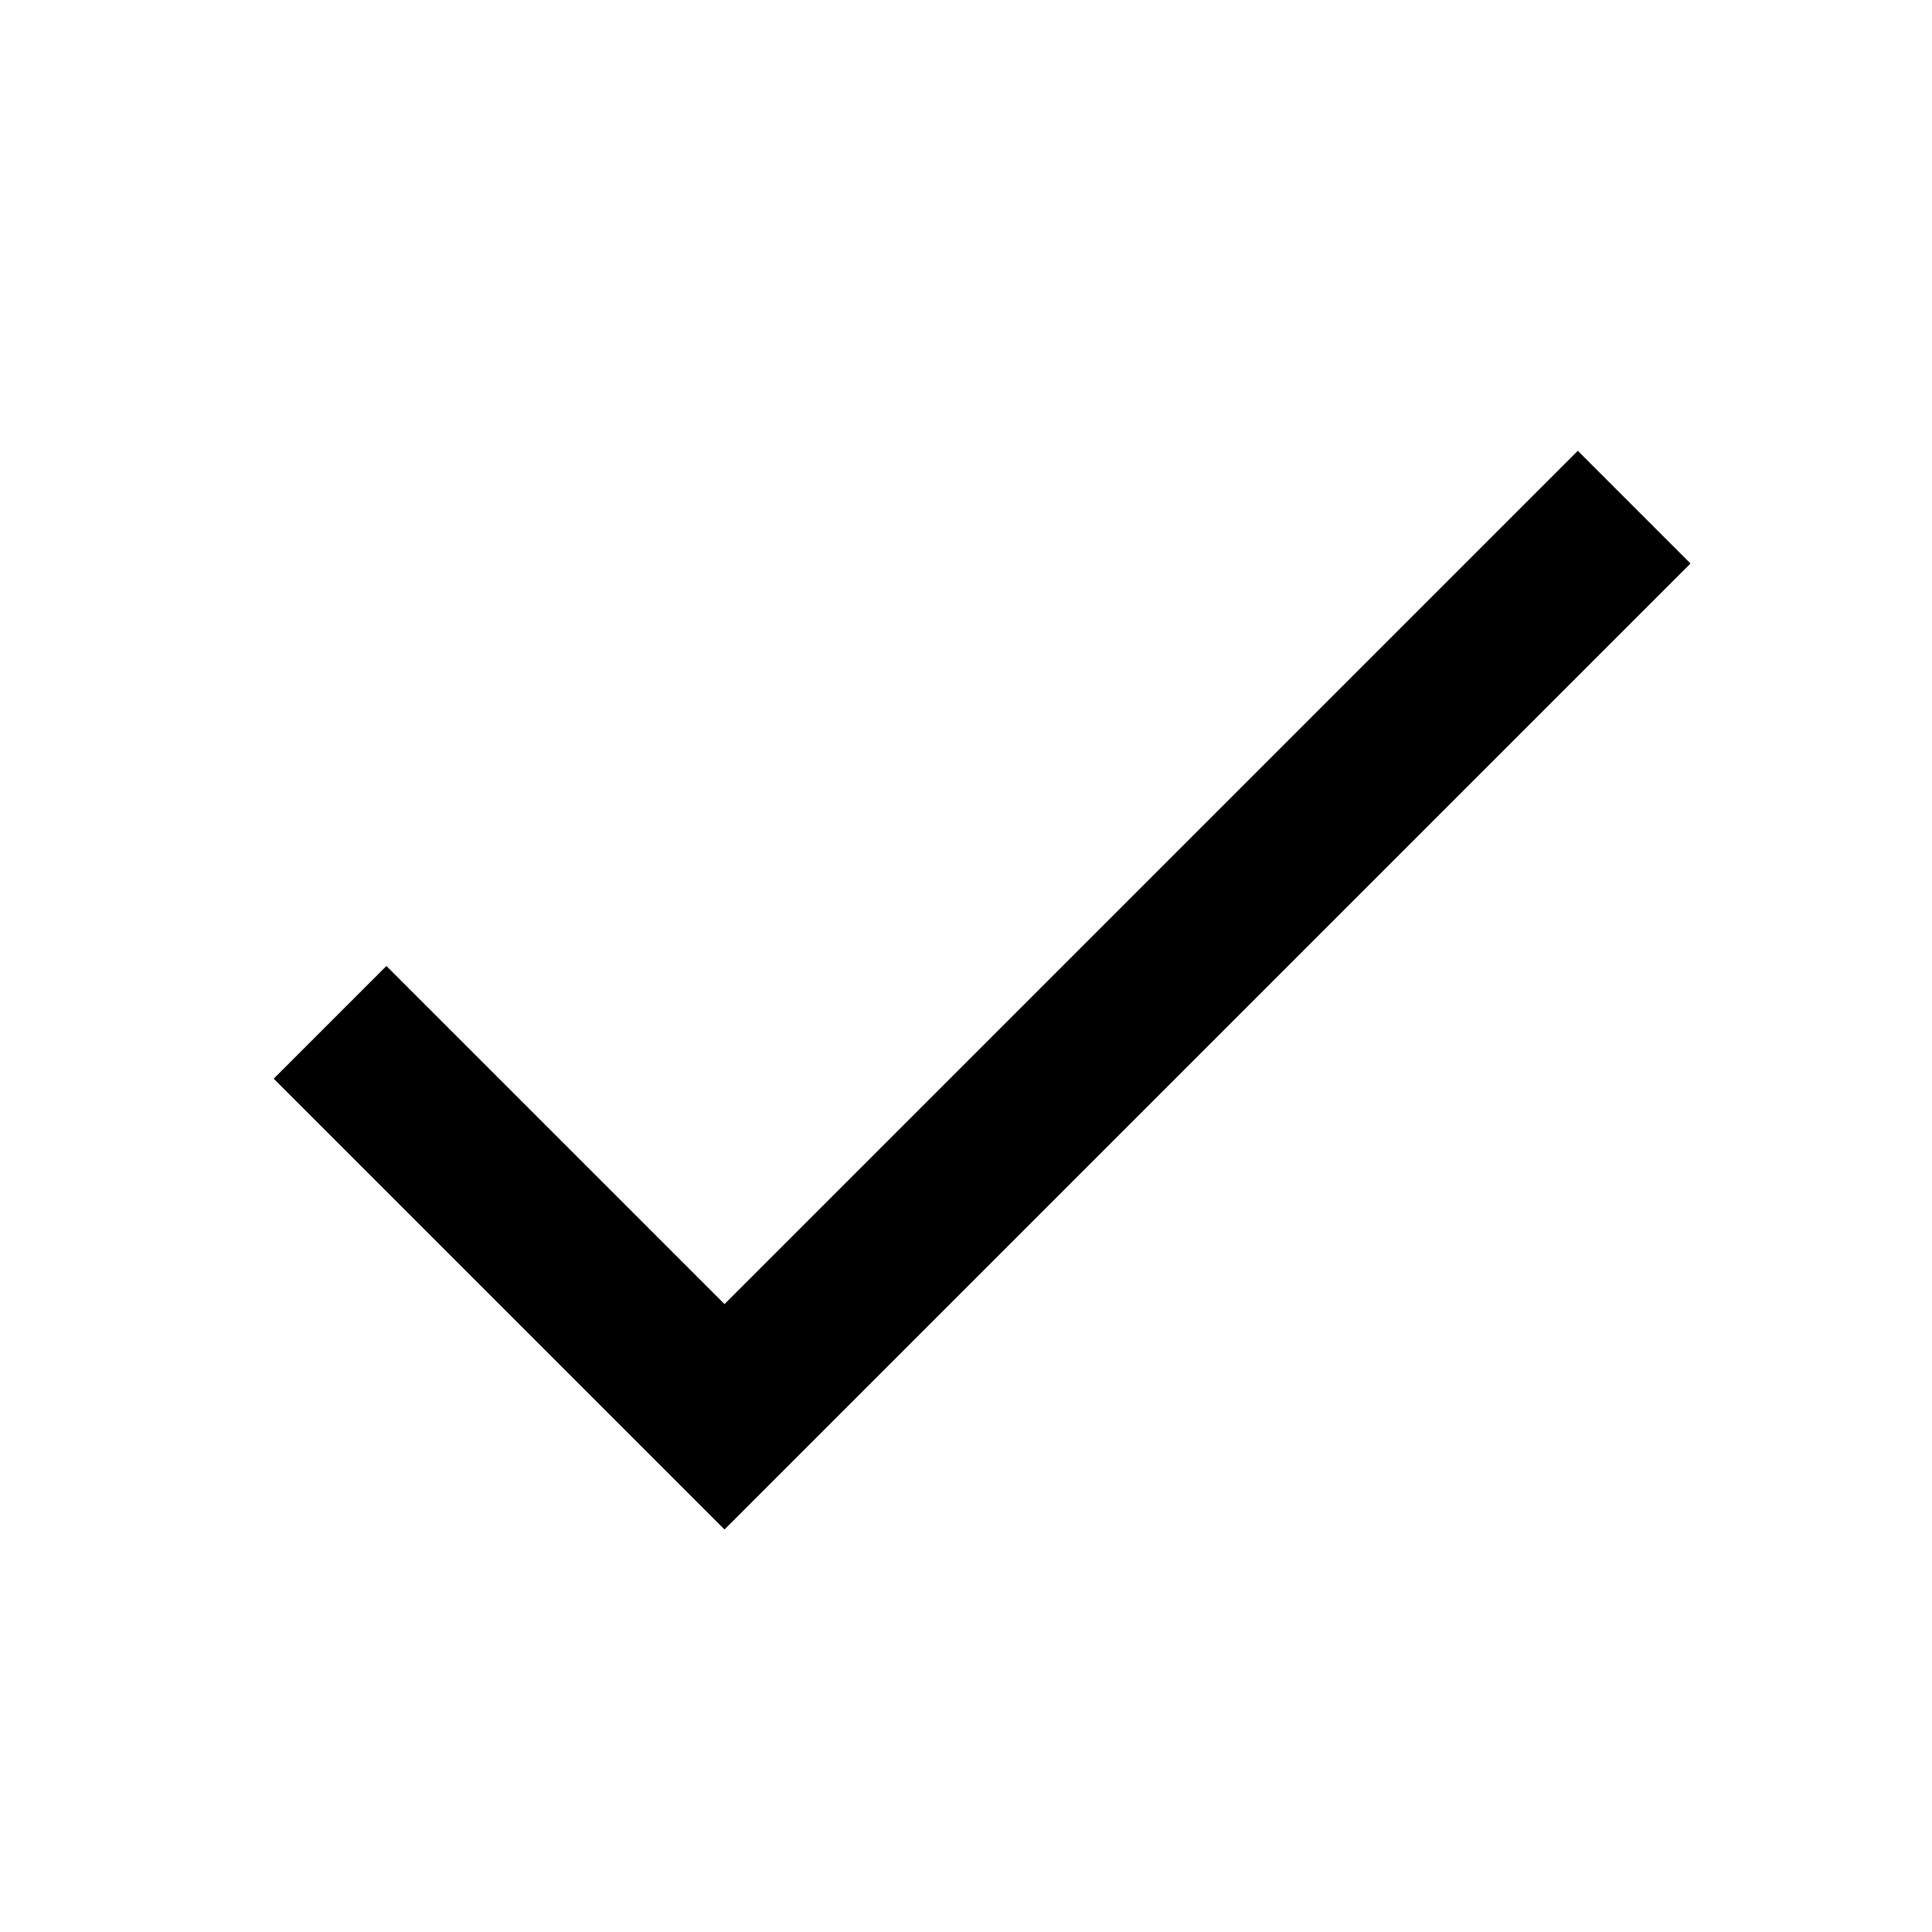
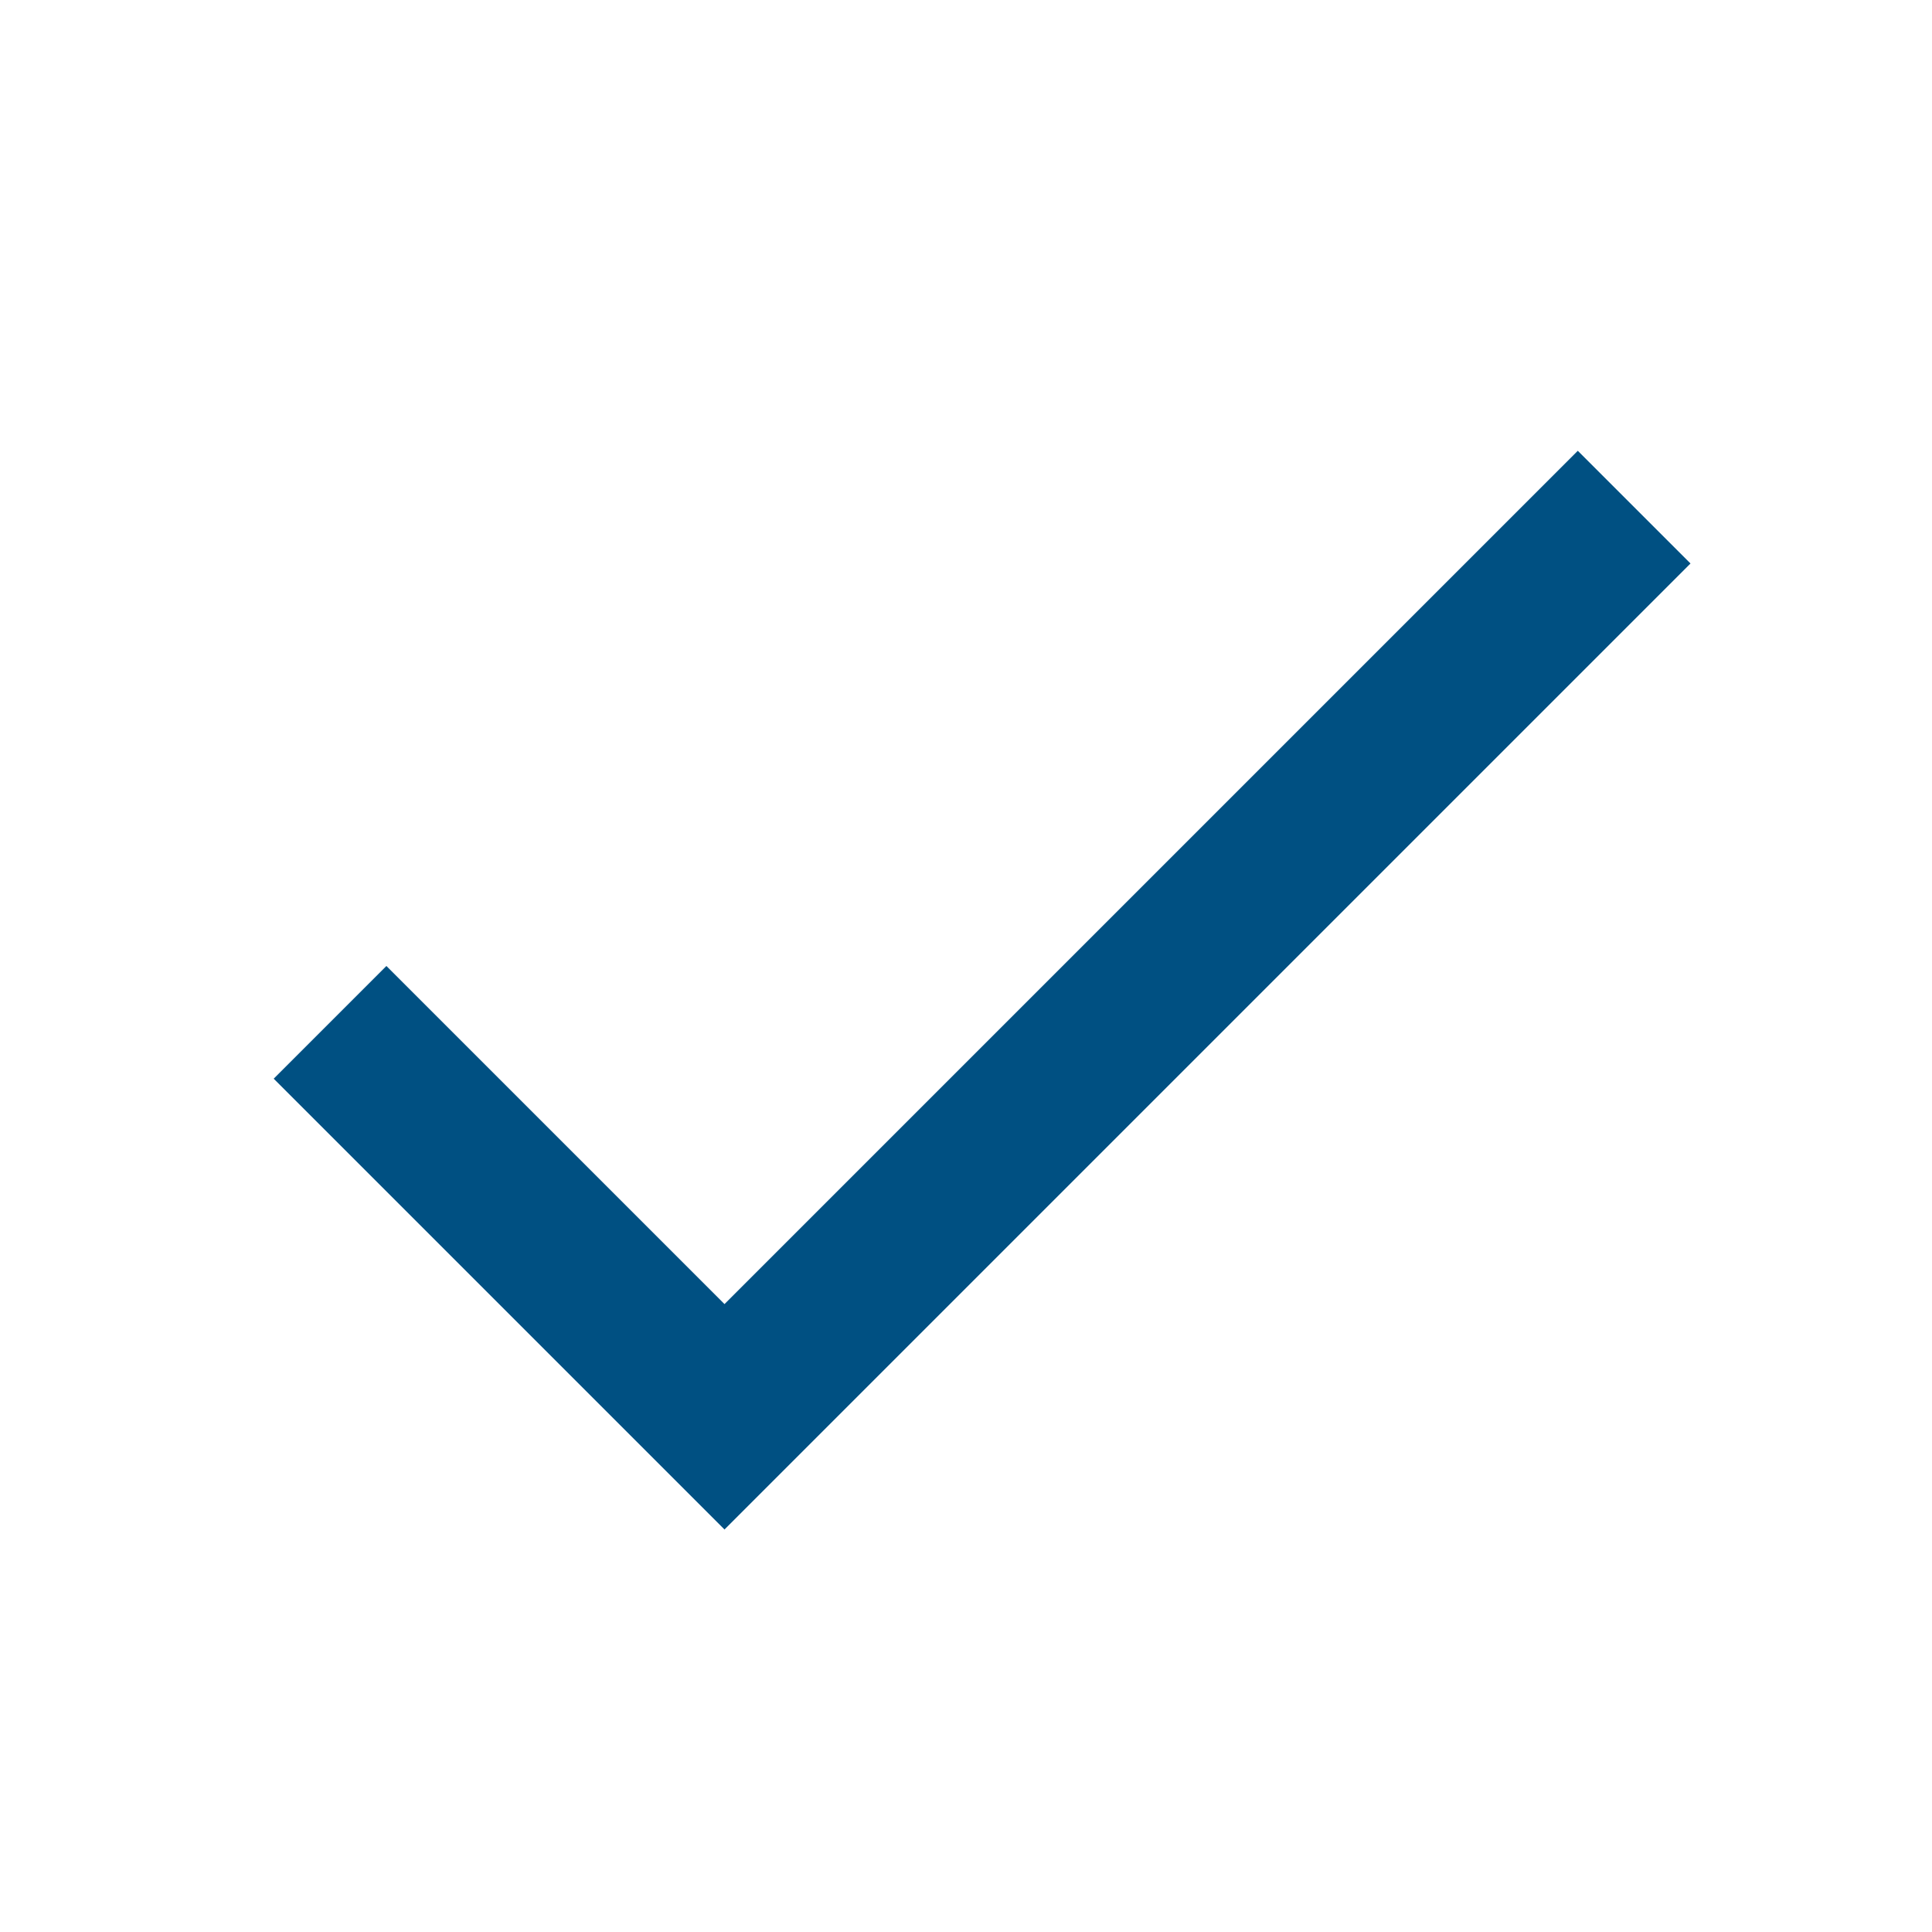
<svg xmlns="http://www.w3.org/2000/svg" height="24" viewBox="0 0 24 24" width="24">
  <path d="M0 0h24v24H0z" fill="none" />
-   <path d="M9 16.2L4.8 12l-1.4 1.4L9 19 21 7l-1.4-1.4L9 16.2z" />
+   <path d="M9 16.2L4.8 12l-1.4 1.4L9 19 21 7l-1.4-1.4L9 16.2z" fill="#005082" />
</svg>
